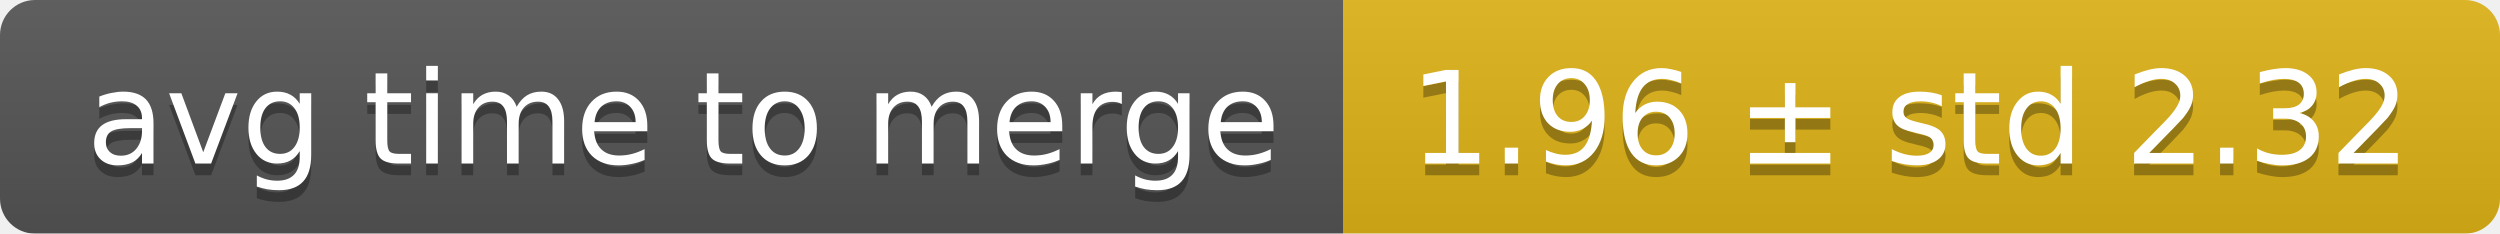
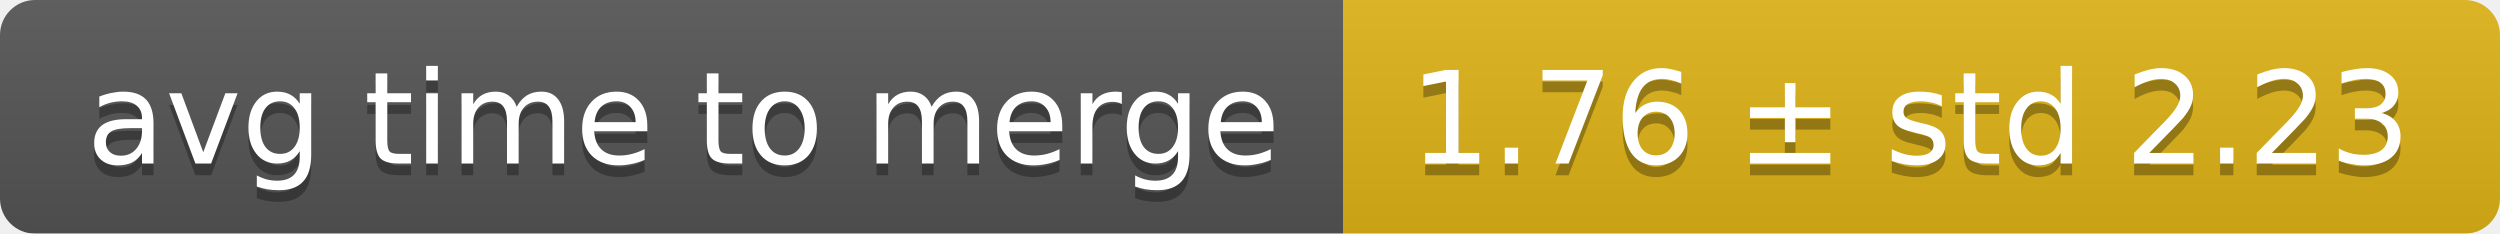
<svg xmlns="http://www.w3.org/2000/svg" width="214" height="20">
  <linearGradient id="smooth" x2="0" y2="100%">
    <stop offset="0" stop-color="#bbb" stop-opacity=".1" />
    <stop offset="1" stop-opacity=".1" />
  </linearGradient>
  <mask id="round">
    <rect width="214" height="20" rx="3" fill="#fff" />
  </mask>
  <g mask="url(#round)">
    <rect width="115" height="20" fill="#555" />
    <rect x="115" width="99" height="20" fill="#dfb317" />
    <rect width="214" height="20" fill="url(#smooth)" />
  </g>
  <g fill="#fff" text-anchor="middle" font-family="DejaVu Sans,Verdana,Geneva,sans-serif" font-size="11">
    <text x="58.5" y="15" fill="#010101" fill-opacity=".3">avg time to merge</text>
    <text x="58.5" y="14">avg time to merge</text>
-     <text x="163.5" y="15" fill="#010101" fill-opacity=".3">1.96 ± std 2.32</text>
-     <text x="163.5" y="14">1.96 ± std 2.32</text>
+     <text x="163.5" y="15" fill="#010101" fill-opacity=".3">1.76 ± std 2.23</text>
+     <text x="163.5" y="14">1.76 ± std 2.23</text>
  </g>
</svg>
